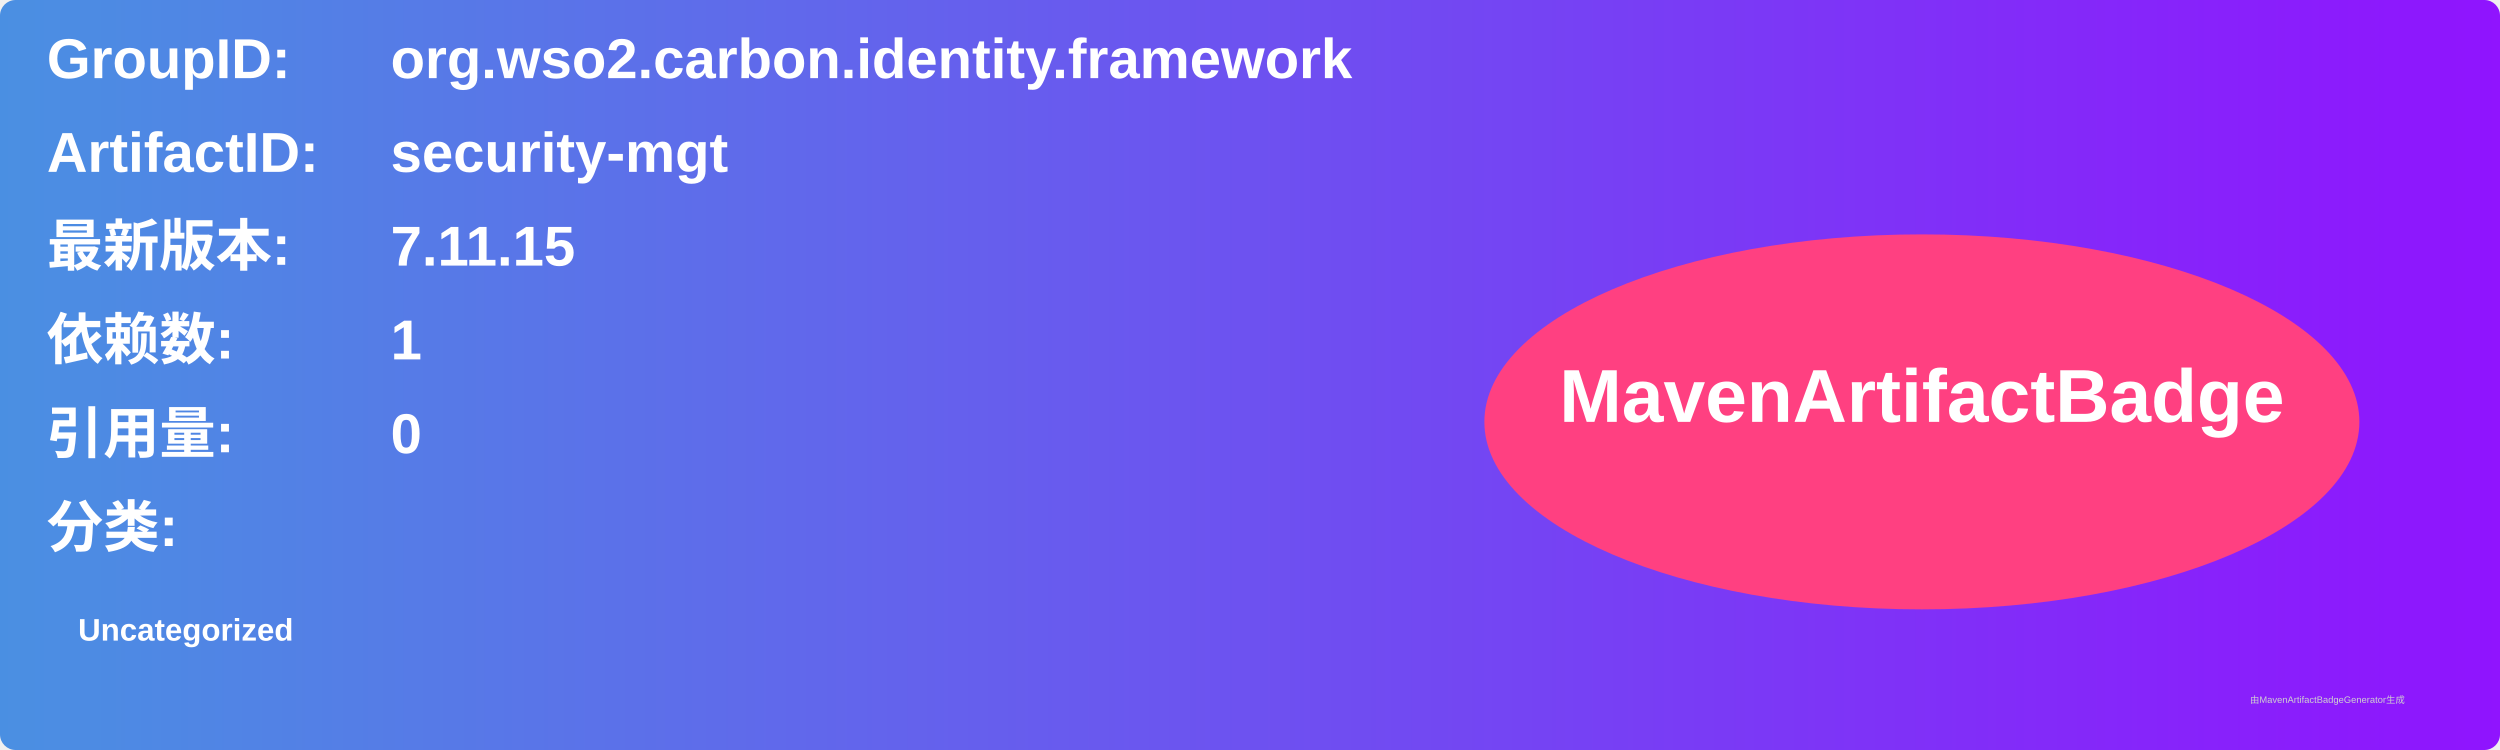
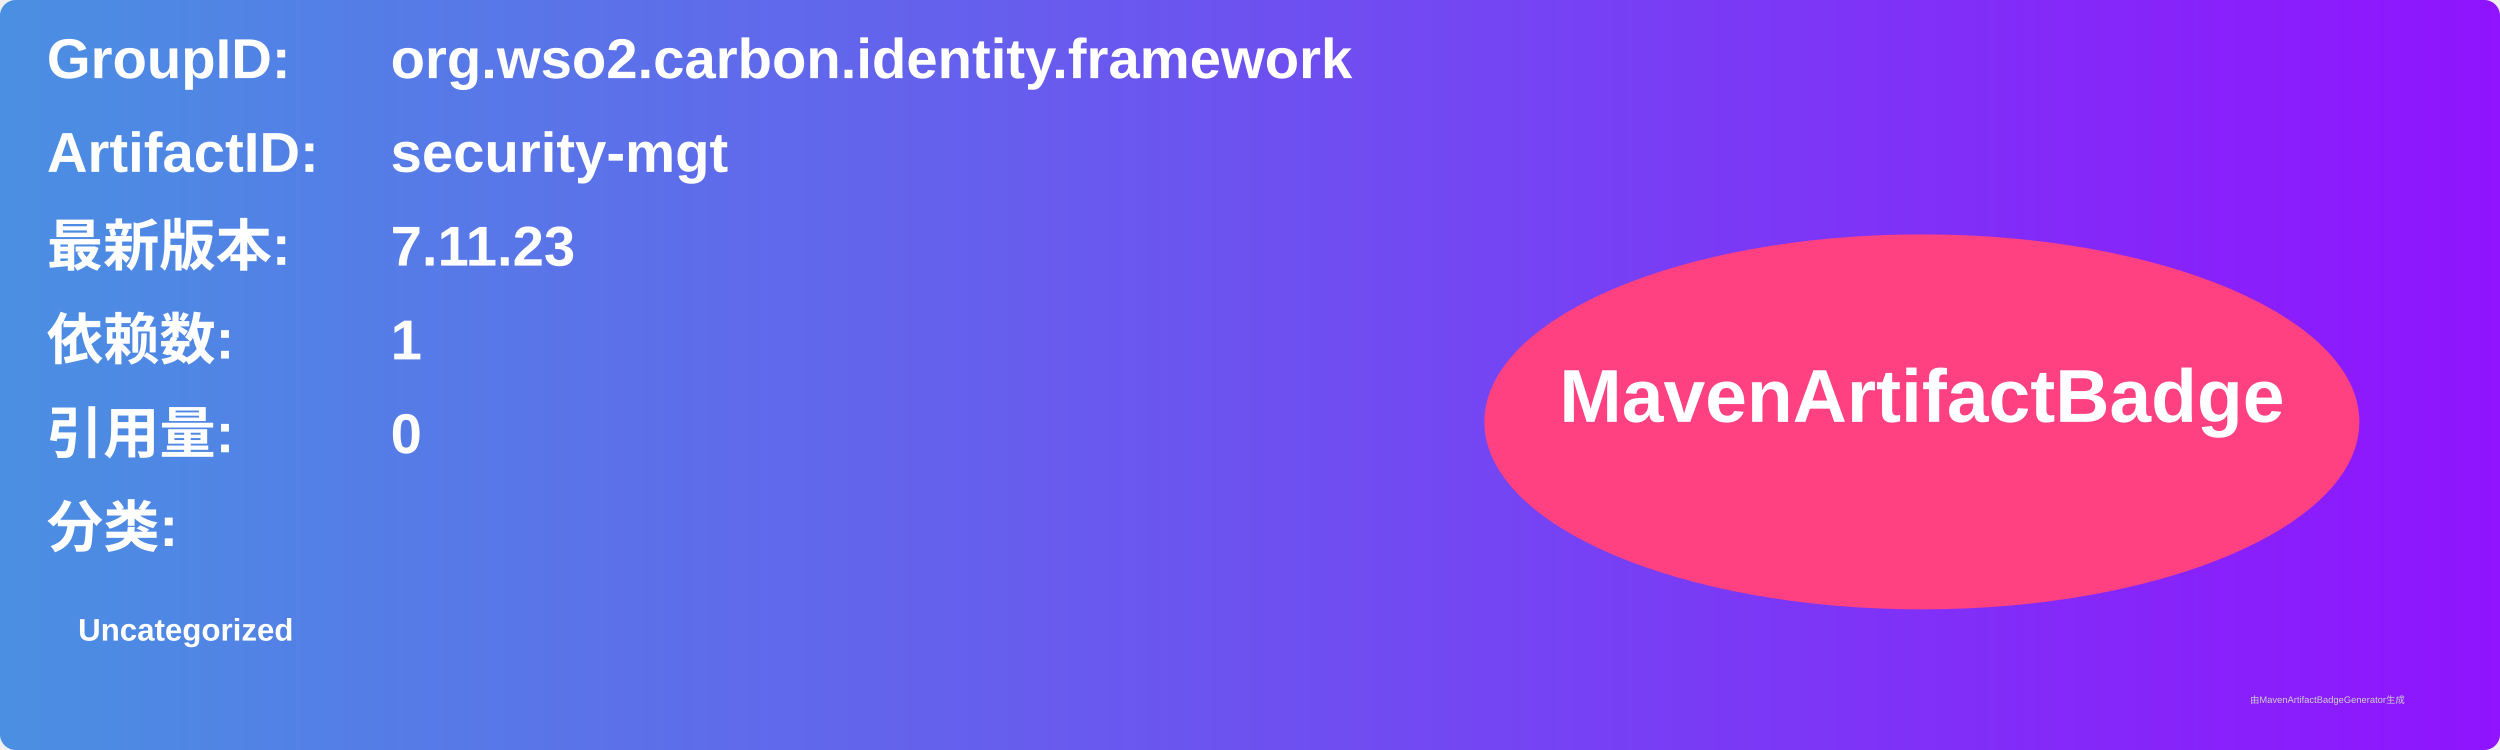
<svg xmlns="http://www.w3.org/2000/svg" width="800" height="240" viewBox="0 0 800 240">
  <linearGradient id="grad" x1="0%" y1="0%" x2="100%" y2="0%">
    <stop offset="0%" stop-color="#4a90e2" />
    <stop offset="100%" stop-color="#9013fe" />
  </linearGradient>
  <rect width="100%" height="100%" rx="5" ry="5" fill="url(#grad)" />
  <g transform="translate(15, 15)">
    <text x="0" y="10" font-family="Arial" font-size="18" fill="white" font-weight="bold" width="260">GroupID:</text>
    <text x="110" y="10" font-family="Arial" font-size="18" fill="white" font-weight="bold" width="460">org.wso2.carbon.identity.framework</text>
    <text x="0" y="40" font-family="Arial" font-size="18" fill="white" font-weight="bold" width="260">ArtifactID:</text>
    <text x="110" y="40" font-family="Arial" font-size="18" fill="white" font-weight="bold" width="460">security-mgt</text>
    <text x="0" y="70" font-family="Arial" font-size="18" fill="white" font-weight="bold">最新版本:</text>
    <text x="110" y="70" font-family="Arial" font-size="18" fill="white" font-weight="bold">
-       <tspan font-weight="bold">7.11.15</tspan>
+       <tspan font-weight="bold">7.11.23</tspan>
    </text>
    <text x="0" y="100" font-family="Arial" font-size="18" fill="white" font-weight="bold">依赖数: </text>
    <text x="110" y="100" font-family="Arial" font-size="18" fill="white">
      <tspan font-weight="bold">1</tspan>
    </text>
    <text x="0" y="130" font-family="Arial" font-size="18" fill="white" font-weight="bold">引用量: </text>
    <text x="110" y="130" font-family="Arial" font-size="18" fill="white">
      <tspan font-weight="bold">0</tspan>
    </text>
    <text x="0" y="160" font-family="Arial" font-size="18" fill="white" font-weight="bold">分类:</text>
    <text x="10" y="190" font-family="Arial" font-size="10" fill="white">
      <tspan font-weight="bold">Uncategorized</tspan>
    </text>
    <ellipse cx="600" cy="120" rx="140" ry="60" fill="#ff4081" />
    <text x="600" y="120" text-anchor="middle" font-family="Arial" font-size="24" fill="white" font-weight="bold">MavenArtifactBadge</text>
  </g>
  <text x="720" y="225" font-family="Arial" font-size="3" fill="#d0d0d0">由MavenArtifactBadgeGenerator生成</text>
</svg>
